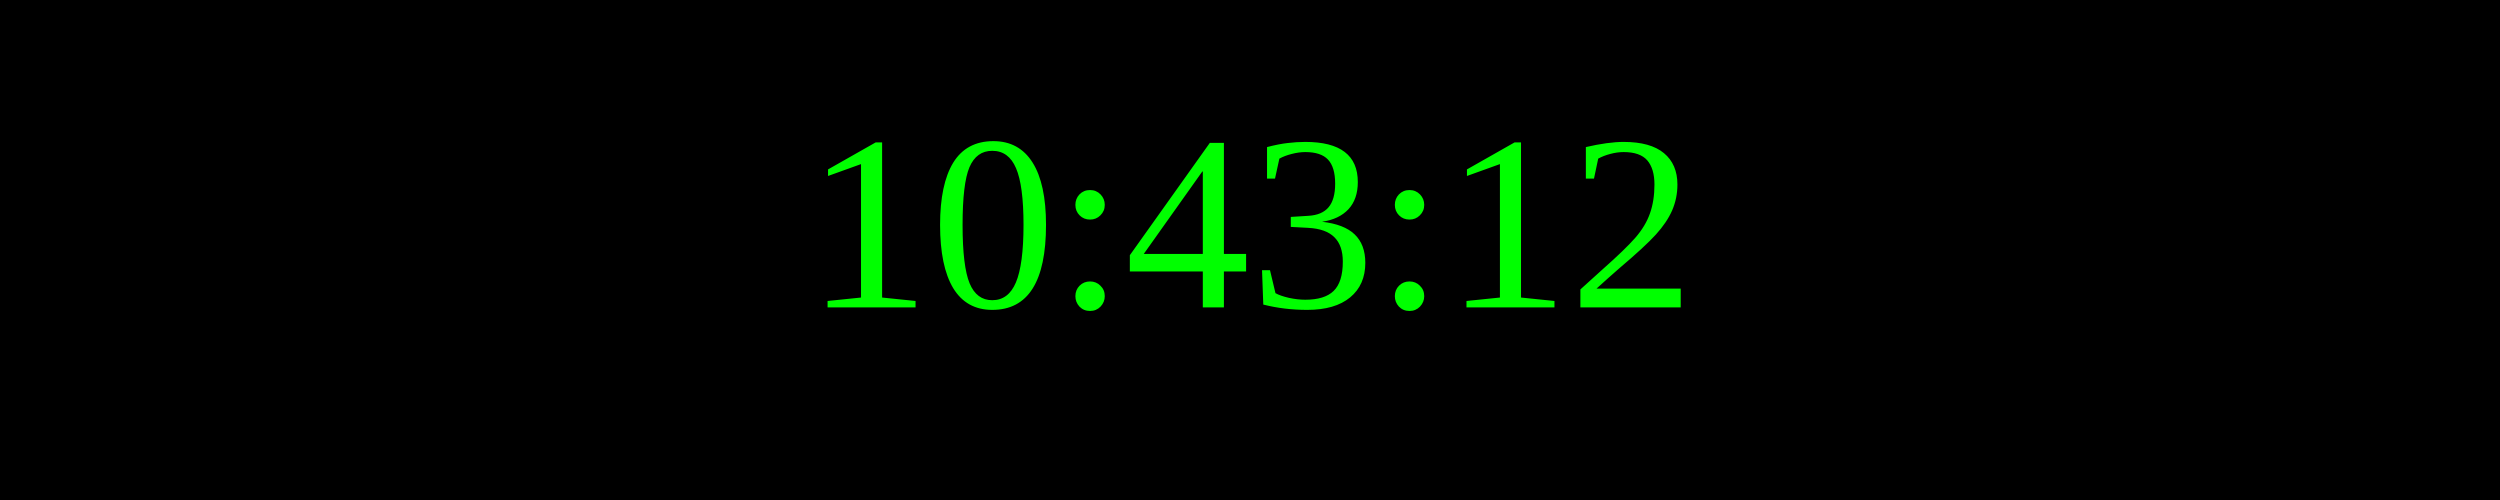
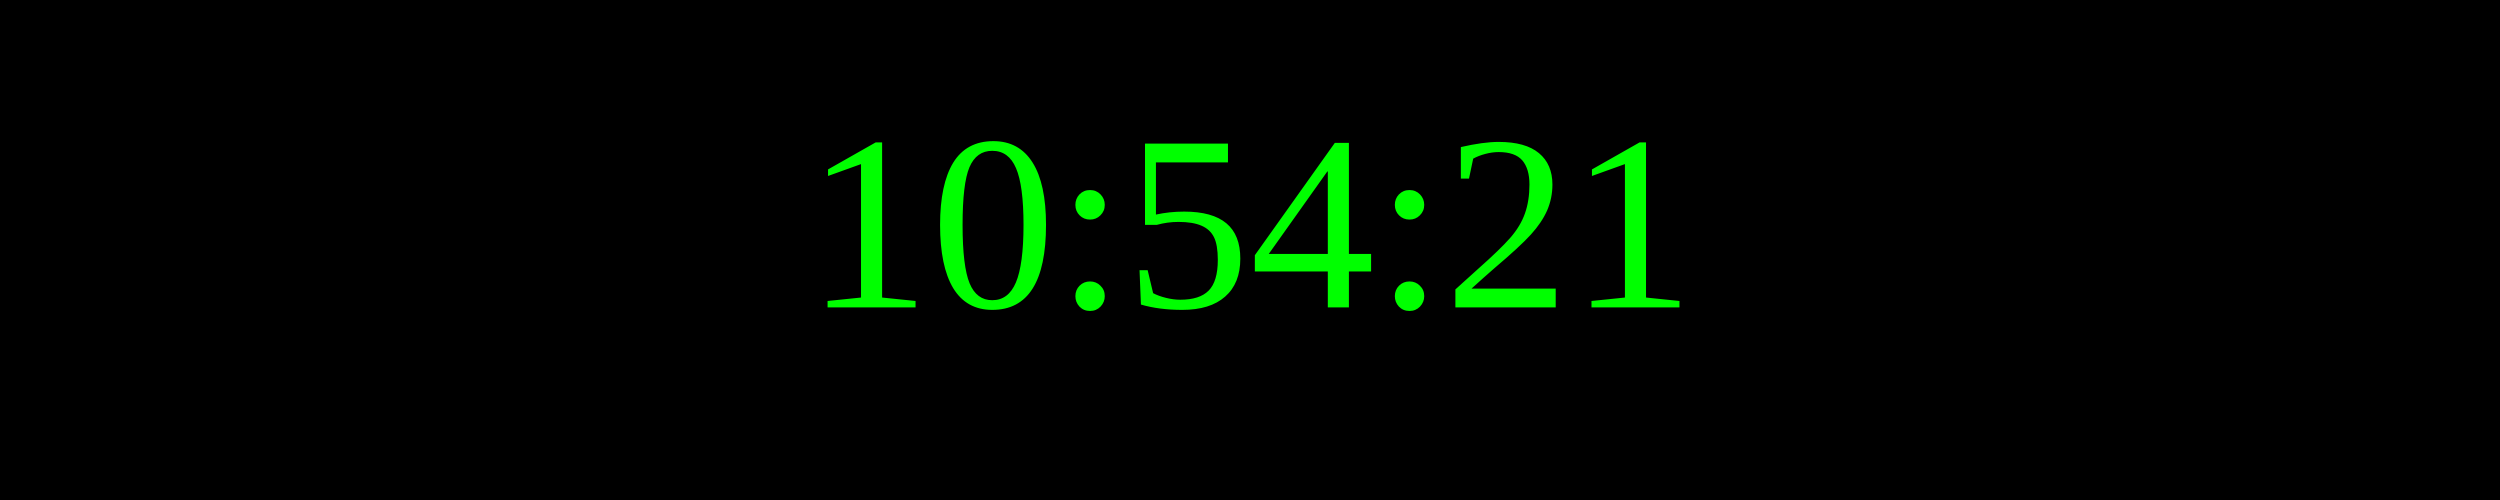
<svg xmlns="http://www.w3.org/2000/svg" width="250" height="50">
  <rect width="100%" height="100%" fill="black" />
  <text x="50%" y="50%" font-size="25" fill="lime" text-anchor="middle" dominant-baseline="middle">
- 10:43:12
+ 10:54:21
</text>
</svg>
